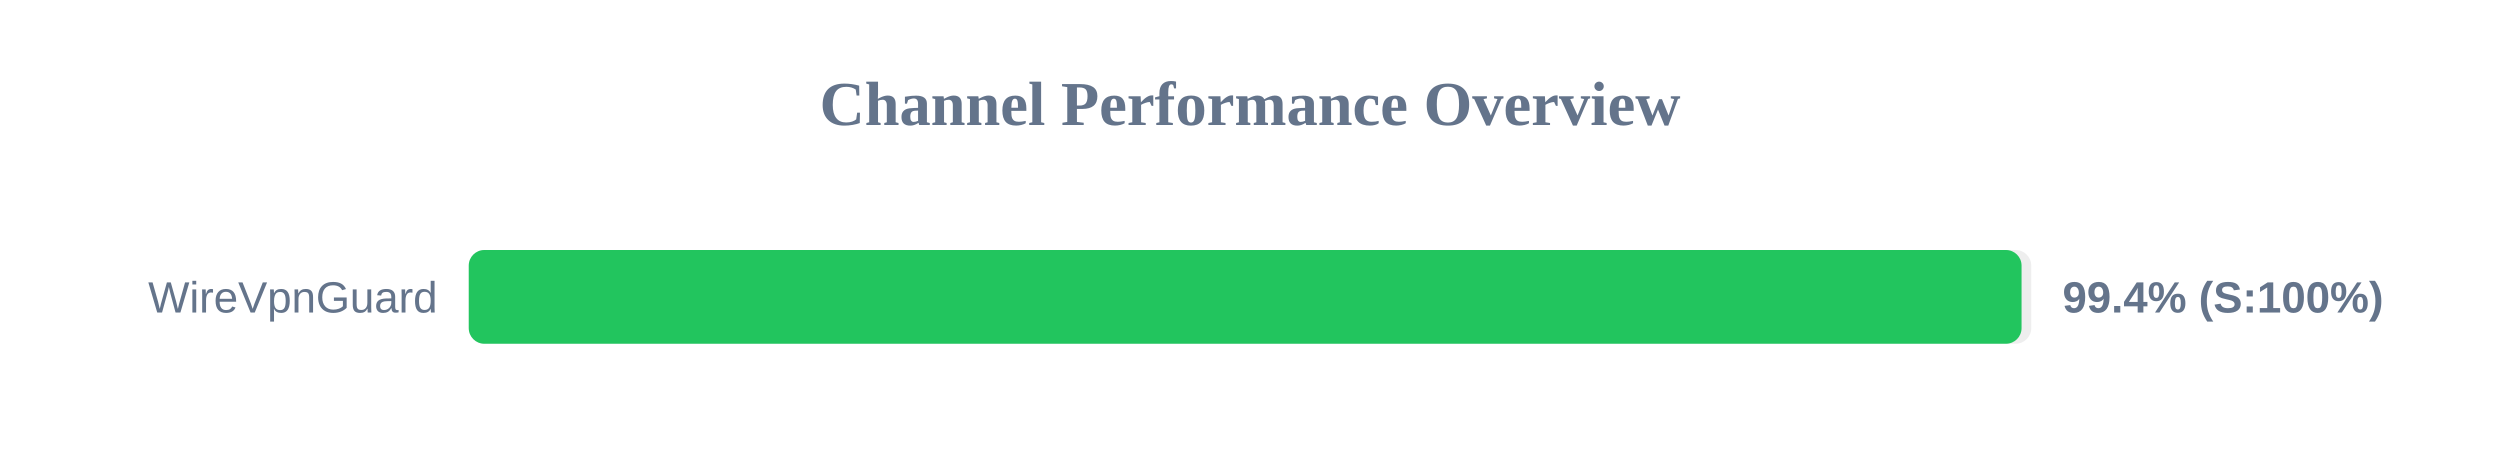
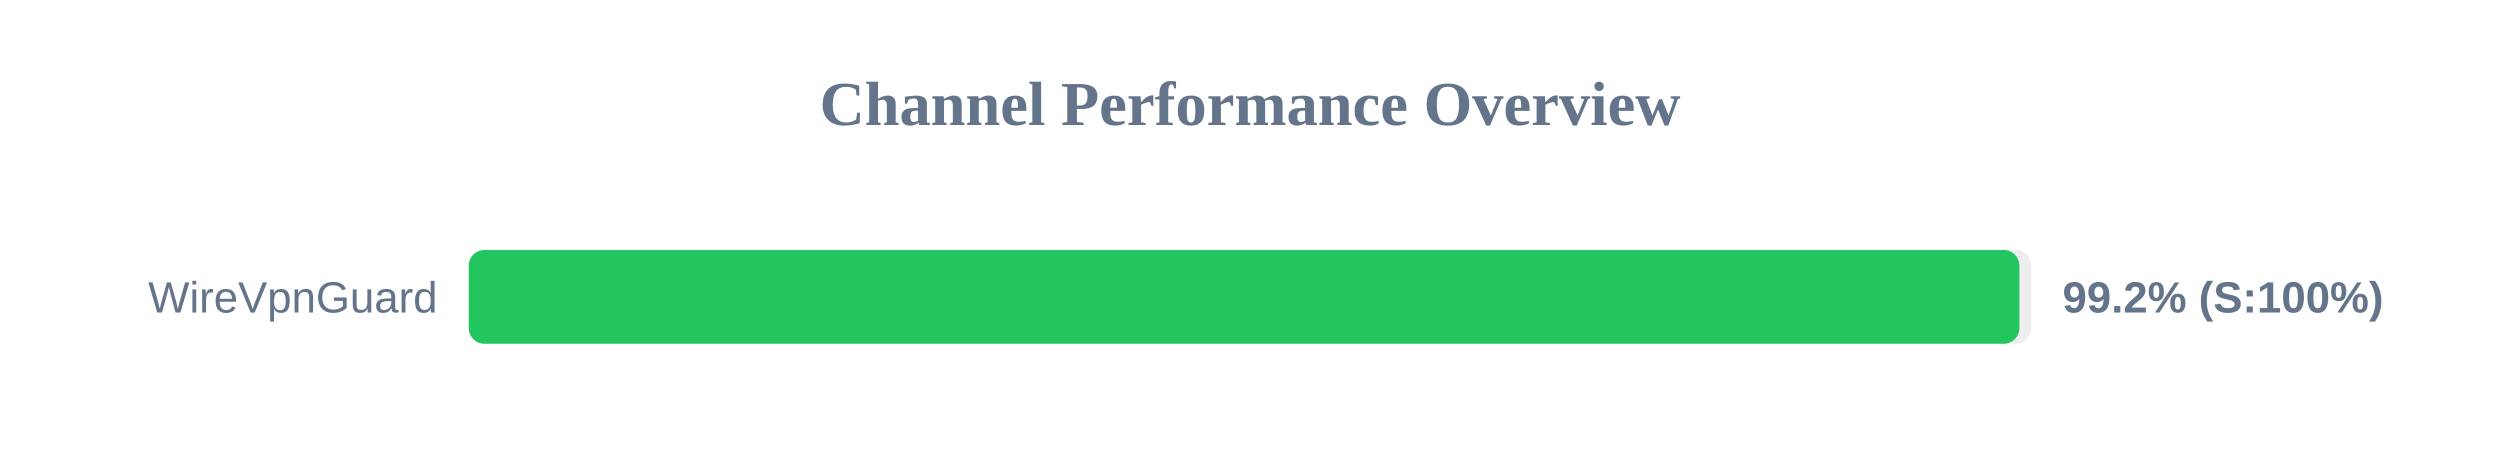
<svg xmlns="http://www.w3.org/2000/svg" width="800" height="150" version="1.1">
  <style>
        .row { font: 14px Arial; fill: #64748b; }
        .score { font: bold 14px Arial; fill: #64748b; }
    </style>
  <text x="400" y="40" text-anchor="middle" font-size="20px" font-weight="bold" fill="#64748b">Channel Performance Overview</text>
  <rect x="150" y="80" width="500" height="30" fill="#eee" rx="5" />
-   <rect x="150" y="80" width="496.9" height="30" fill="#22c55e" rx="5" />
+   <rect x="150" y="80" width="496.2" height="30" fill="#22c55e" rx="5" />
  <text x="140" y="100" text-anchor="end" class="row">WireVpnGuard</text>
-   <text x="660" y="100" text-anchor="start" class="score">99.4% (S:100%)</text>
+   <text x="660" y="100" text-anchor="start" class="score">99.2% (S:100%)</text>
</svg>
